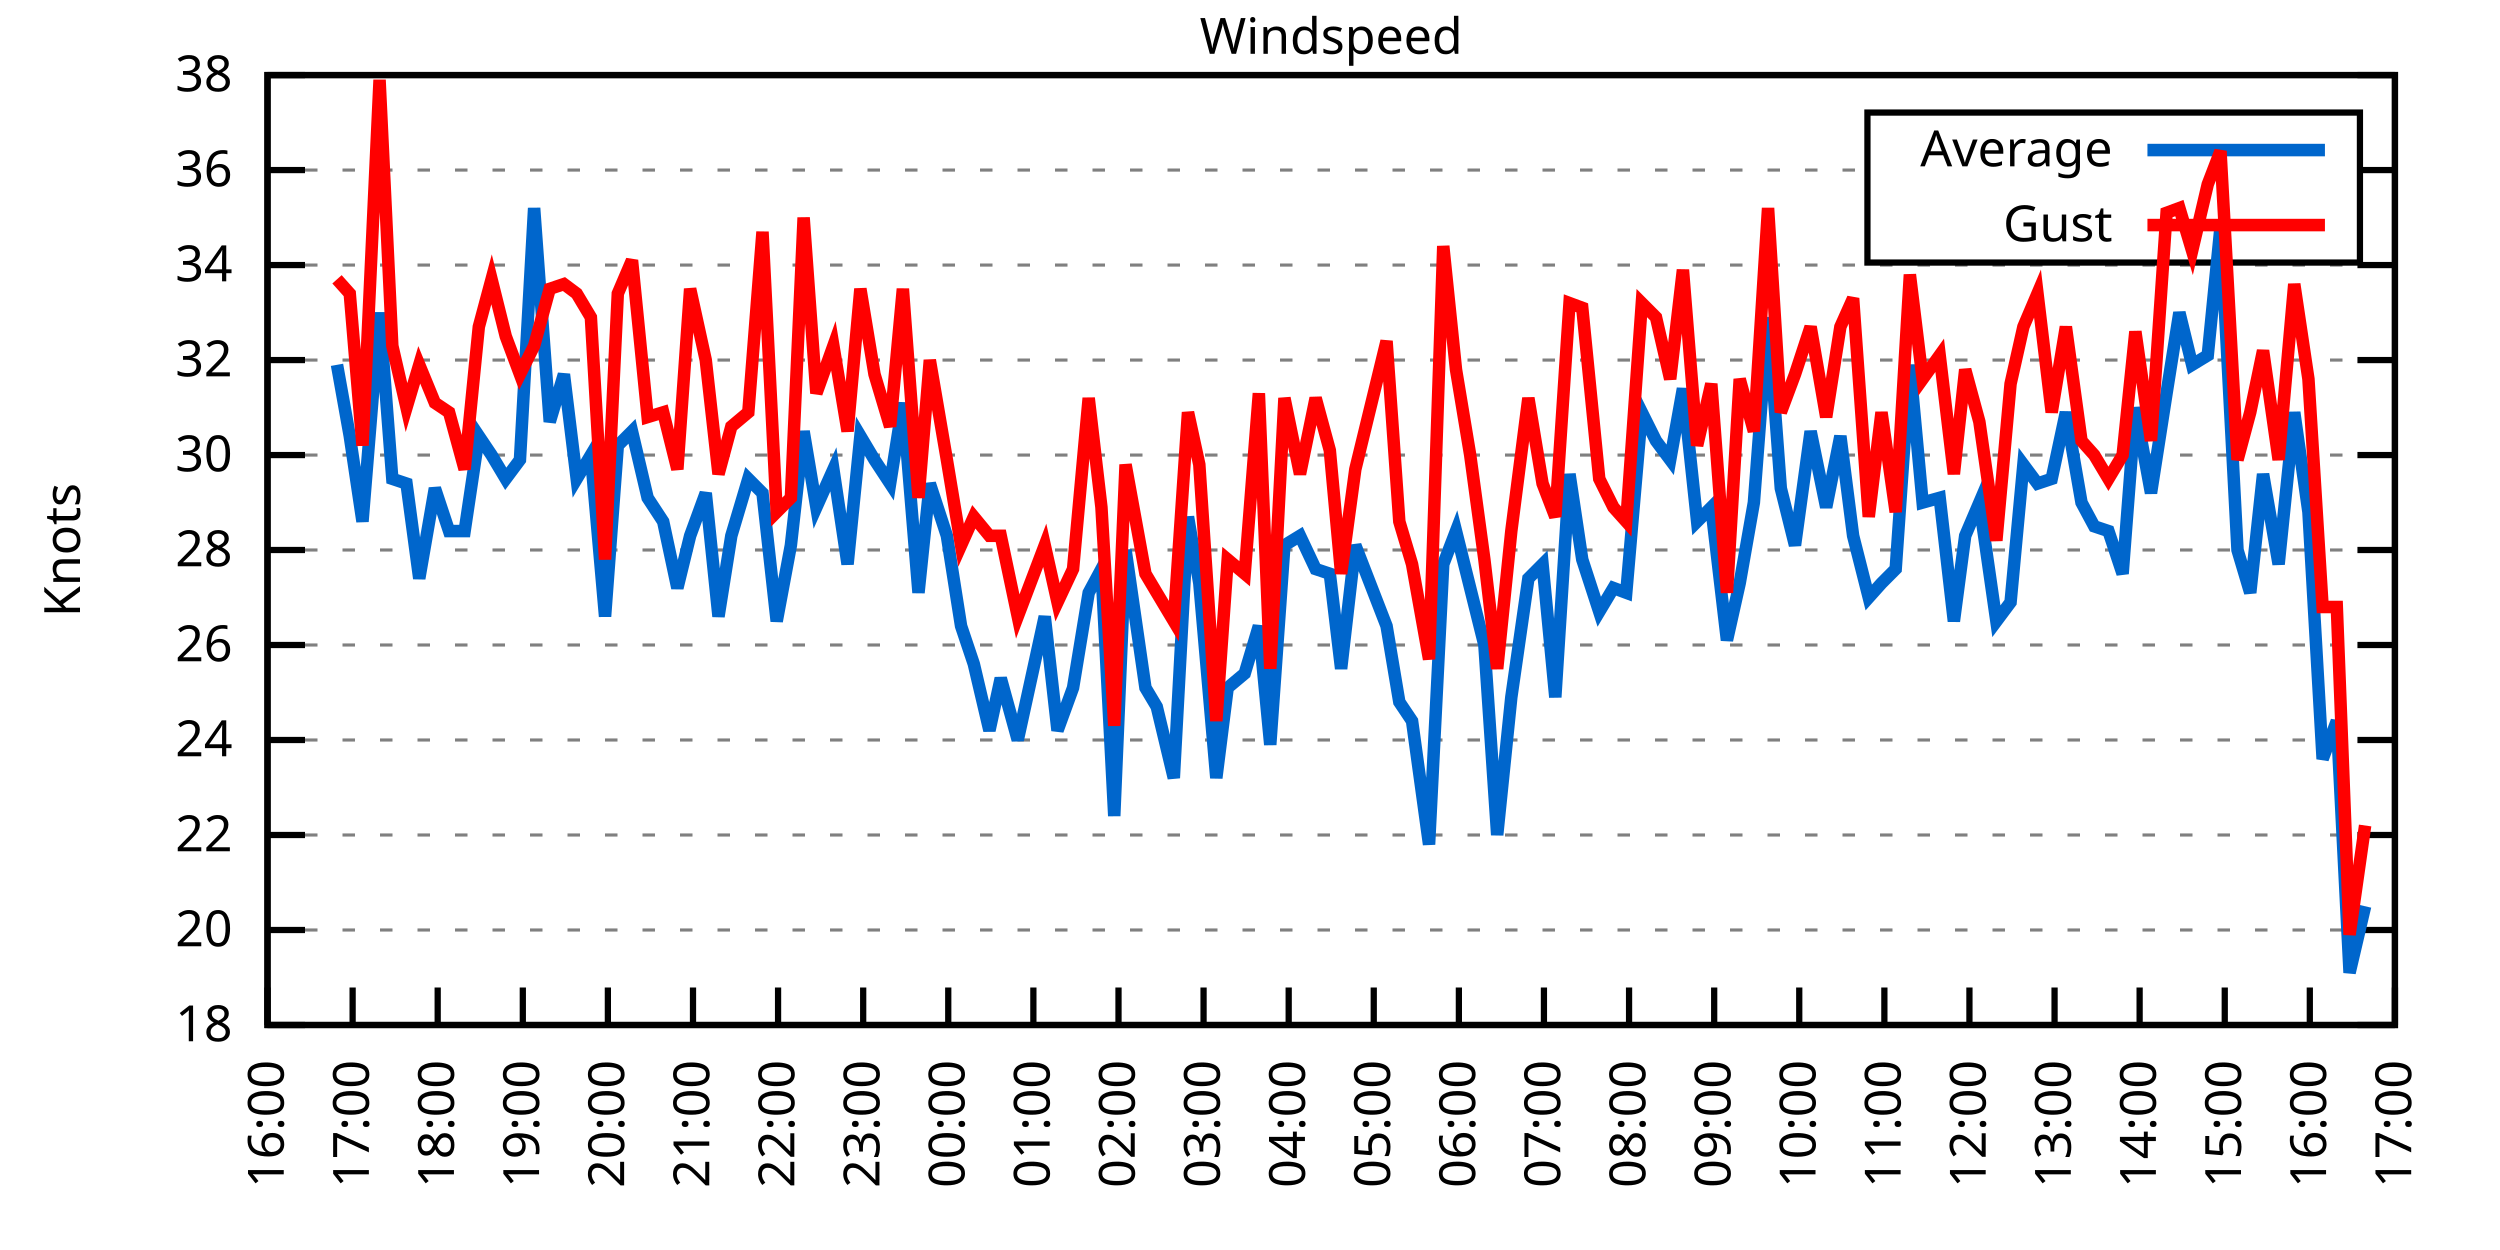
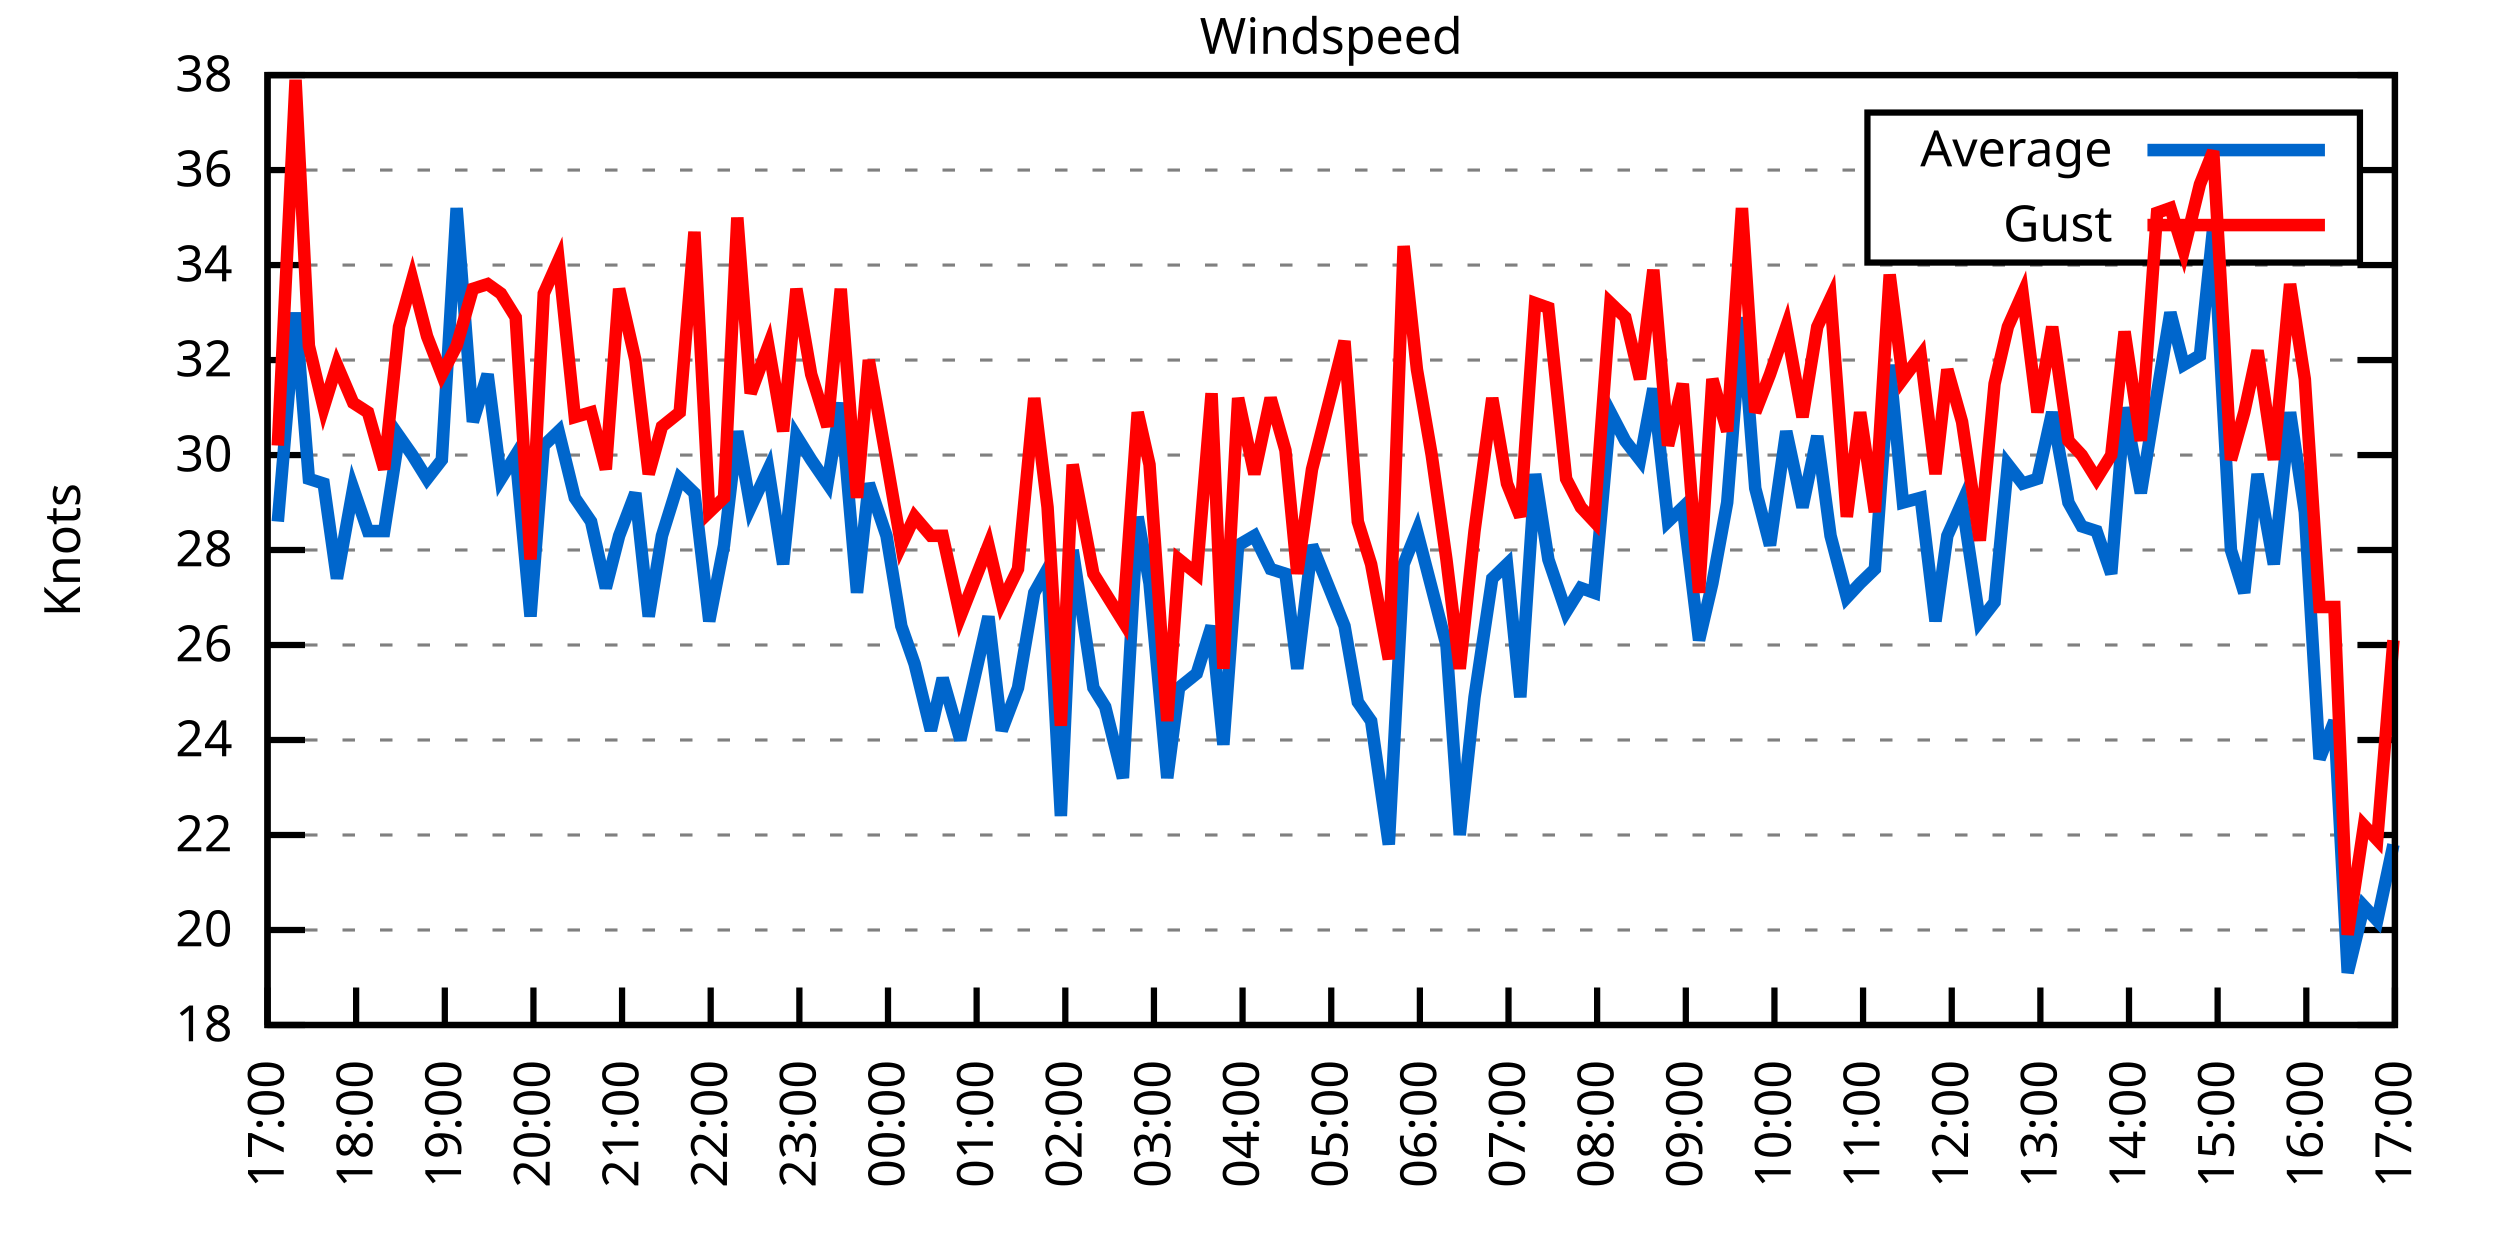
<svg xmlns="http://www.w3.org/2000/svg" xmlns:xlink="http://www.w3.org/1999/xlink" width="400" height="200" viewBox="0 0 400 200">
  <g id="gnuplot_canvas">
    <rect x="0" y="0" width="400" height="200" fill="none" />
    <defs>
      <circle id="gpDot" r="0.5" stroke-width="0.5" stroke="currentColor" />
      <path id="gpPt0" stroke-width="0.333" stroke="currentColor" d="M-1,0 h2 M0,-1 v2" />
      <path id="gpPt1" stroke-width="0.333" stroke="currentColor" d="M-1,-1 L1,1 M1,-1 L-1,1" />
      <path id="gpPt2" stroke-width="0.333" stroke="currentColor" d="M-1,0 L1,0 M0,-1 L0,1 M-1,-1 L1,1 M-1,1 L1,-1" />
      <rect id="gpPt3" stroke-width="0.333" stroke="currentColor" x="-1" y="-1" width="2" height="2" />
      <rect id="gpPt4" stroke-width="0.333" stroke="currentColor" fill="currentColor" x="-1" y="-1" width="2" height="2" />
      <circle id="gpPt5" stroke-width="0.333" stroke="currentColor" cx="0" cy="0" r="1" />
      <use xlink:href="#gpPt5" id="gpPt6" fill="currentColor" stroke="none" />
      <path id="gpPt7" stroke-width="0.333" stroke="currentColor" d="M0,-1.33 L-1.33,0.67 L1.33,0.67 z" />
      <use xlink:href="#gpPt7" id="gpPt8" fill="currentColor" stroke="none" />
      <use xlink:href="#gpPt7" id="gpPt9" stroke="currentColor" transform="rotate(180)" />
      <use xlink:href="#gpPt9" id="gpPt10" fill="currentColor" stroke="none" />
      <use xlink:href="#gpPt3" id="gpPt11" stroke="currentColor" transform="rotate(45)" />
      <use xlink:href="#gpPt11" id="gpPt12" fill="currentColor" stroke="none" />
      <path id="gpPt13" stroke-width="0.333" stroke="currentColor" d="M0,1.330 L1.265,0.411 L0.782,-1.067 L-0.782,-1.076 L-1.265,0.411 z" />
      <use xlink:href="#gpPt13" id="gpPt14" fill="currentColor" stroke="none" />
      <filter id="textbox" filterUnits="objectBoundingBox" x="0" y="0" height="1" width="1">
        <feFlood flood-color="white" flood-opacity="1" result="bgnd" />
        <feComposite in="SourceGraphic" in2="bgnd" operator="atop" />
      </filter>
      <filter id="greybox" filterUnits="objectBoundingBox" x="0" y="0" height="1" width="1">
        <feFlood flood-color="lightgrey" flood-opacity="1" result="grey" />
        <feComposite in="SourceGraphic" in2="grey" operator="atop" />
      </filter>
    </defs>
    <g fill="none" color="white" stroke="currentColor" stroke-width="1.00" stroke-linecap="butt" stroke-linejoin="miter">
</g>
    <g fill="none" color="black" stroke="currentColor" stroke-width="1.00" stroke-linecap="butt" stroke-linejoin="miter">
      <g stroke="none" shape-rendering="crispEdges">
        <polygon fill="rgb(255, 255, 255)" points="42.80,164.00 383.18,164.00 383.18,12.02 42.80,12.02 " />
      </g>
    </g>
    <g fill="none" color="black" stroke="currentColor" stroke-width="1.00" stroke-linecap="butt" stroke-linejoin="miter">
</g>
    <g fill="none" color="black" stroke="black" stroke-width="0.50" stroke-linecap="butt" stroke-linejoin="miter">
</g>
    <g fill="none" color="gray" stroke="currentColor" stroke-width="0.50" stroke-linecap="butt" stroke-linejoin="miter">
      <path stroke="gray" stroke-dasharray="2,4" class="gridline" d="M42.80,164.00 L383.19,164.00  " />
    </g>
    <g fill="none" color="gray" stroke="gray" stroke-width="1.00" stroke-linecap="butt" stroke-linejoin="miter">
</g>
    <g fill="none" color="black" stroke="currentColor" stroke-width="1.00" stroke-linecap="butt" stroke-linejoin="miter">
      <path stroke="black" d="M42.80,164.00 L48.80,164.00 M383.19,164.00 L377.19,164.00  " />
      <g transform="translate(37.20,166.60)" stroke="none" fill="black" font-family="Sans" font-size="8.00" text-anchor="end">
        <text>
          <tspan font-family="Sans"> 18</tspan>
        </text>
      </g>
    </g>
    <g fill="none" color="black" stroke="currentColor" stroke-width="1.00" stroke-linecap="butt" stroke-linejoin="miter">
</g>
    <g fill="none" color="black" stroke="black" stroke-width="0.50" stroke-linecap="butt" stroke-linejoin="miter">
</g>
    <g fill="none" color="gray" stroke="currentColor" stroke-width="0.50" stroke-linecap="butt" stroke-linejoin="miter">
      <path stroke="gray" stroke-dasharray="2,4" class="gridline" d="M42.80,148.80 L383.19,148.80  " />
    </g>
    <g fill="none" color="gray" stroke="gray" stroke-width="1.00" stroke-linecap="butt" stroke-linejoin="miter">
</g>
    <g fill="none" color="black" stroke="currentColor" stroke-width="1.00" stroke-linecap="butt" stroke-linejoin="miter">
      <path stroke="black" d="M42.80,148.80 L48.80,148.80 M383.19,148.80 L377.19,148.80  " />
      <g transform="translate(37.20,151.40)" stroke="none" fill="black" font-family="Sans" font-size="8.00" text-anchor="end">
        <text>
          <tspan font-family="Sans"> 20</tspan>
        </text>
      </g>
    </g>
    <g fill="none" color="black" stroke="currentColor" stroke-width="1.00" stroke-linecap="butt" stroke-linejoin="miter">
</g>
    <g fill="none" color="black" stroke="black" stroke-width="0.50" stroke-linecap="butt" stroke-linejoin="miter">
</g>
    <g fill="none" color="gray" stroke="currentColor" stroke-width="0.50" stroke-linecap="butt" stroke-linejoin="miter">
      <path stroke="gray" stroke-dasharray="2,4" class="gridline" d="M42.80,133.60 L383.19,133.60  " />
    </g>
    <g fill="none" color="gray" stroke="gray" stroke-width="1.00" stroke-linecap="butt" stroke-linejoin="miter">
</g>
    <g fill="none" color="black" stroke="currentColor" stroke-width="1.00" stroke-linecap="butt" stroke-linejoin="miter">
      <path stroke="black" d="M42.80,133.60 L48.80,133.60 M383.19,133.60 L377.19,133.60  " />
      <g transform="translate(37.20,136.20)" stroke="none" fill="black" font-family="Sans" font-size="8.00" text-anchor="end">
        <text>
          <tspan font-family="Sans"> 22</tspan>
        </text>
      </g>
    </g>
    <g fill="none" color="black" stroke="currentColor" stroke-width="1.00" stroke-linecap="butt" stroke-linejoin="miter">
</g>
    <g fill="none" color="black" stroke="black" stroke-width="0.50" stroke-linecap="butt" stroke-linejoin="miter">
</g>
    <g fill="none" color="gray" stroke="currentColor" stroke-width="0.50" stroke-linecap="butt" stroke-linejoin="miter">
      <path stroke="gray" stroke-dasharray="2,4" class="gridline" d="M42.80,118.40 L383.19,118.40  " />
    </g>
    <g fill="none" color="gray" stroke="gray" stroke-width="1.00" stroke-linecap="butt" stroke-linejoin="miter">
</g>
    <g fill="none" color="black" stroke="currentColor" stroke-width="1.00" stroke-linecap="butt" stroke-linejoin="miter">
      <path stroke="black" d="M42.80,118.40 L48.80,118.40 M383.19,118.40 L377.19,118.40  " />
      <g transform="translate(37.20,121.00)" stroke="none" fill="black" font-family="Sans" font-size="8.00" text-anchor="end">
        <text>
          <tspan font-family="Sans"> 24</tspan>
        </text>
      </g>
    </g>
    <g fill="none" color="black" stroke="currentColor" stroke-width="1.00" stroke-linecap="butt" stroke-linejoin="miter">
</g>
    <g fill="none" color="black" stroke="black" stroke-width="0.50" stroke-linecap="butt" stroke-linejoin="miter">
</g>
    <g fill="none" color="gray" stroke="currentColor" stroke-width="0.50" stroke-linecap="butt" stroke-linejoin="miter">
      <path stroke="gray" stroke-dasharray="2,4" class="gridline" d="M42.80,103.20 L383.19,103.20  " />
    </g>
    <g fill="none" color="gray" stroke="gray" stroke-width="1.00" stroke-linecap="butt" stroke-linejoin="miter">
</g>
    <g fill="none" color="black" stroke="currentColor" stroke-width="1.00" stroke-linecap="butt" stroke-linejoin="miter">
      <path stroke="black" d="M42.80,103.20 L48.80,103.20 M383.19,103.20 L377.19,103.20  " />
      <g transform="translate(37.20,105.80)" stroke="none" fill="black" font-family="Sans" font-size="8.00" text-anchor="end">
        <text>
          <tspan font-family="Sans"> 26</tspan>
        </text>
      </g>
    </g>
    <g fill="none" color="black" stroke="currentColor" stroke-width="1.00" stroke-linecap="butt" stroke-linejoin="miter">
</g>
    <g fill="none" color="black" stroke="black" stroke-width="0.50" stroke-linecap="butt" stroke-linejoin="miter">
</g>
    <g fill="none" color="gray" stroke="currentColor" stroke-width="0.50" stroke-linecap="butt" stroke-linejoin="miter">
      <path stroke="gray" stroke-dasharray="2,4" class="gridline" d="M42.80,88.00 L383.19,88.00  " />
    </g>
    <g fill="none" color="gray" stroke="gray" stroke-width="1.00" stroke-linecap="butt" stroke-linejoin="miter">
</g>
    <g fill="none" color="black" stroke="currentColor" stroke-width="1.00" stroke-linecap="butt" stroke-linejoin="miter">
      <path stroke="black" d="M42.80,88.00 L48.80,88.00 M383.19,88.00 L377.19,88.00  " />
      <g transform="translate(37.20,90.60)" stroke="none" fill="black" font-family="Sans" font-size="8.00" text-anchor="end">
        <text>
          <tspan font-family="Sans"> 28</tspan>
        </text>
      </g>
    </g>
    <g fill="none" color="black" stroke="currentColor" stroke-width="1.00" stroke-linecap="butt" stroke-linejoin="miter">
</g>
    <g fill="none" color="black" stroke="black" stroke-width="0.50" stroke-linecap="butt" stroke-linejoin="miter">
</g>
    <g fill="none" color="gray" stroke="currentColor" stroke-width="0.50" stroke-linecap="butt" stroke-linejoin="miter">
      <path stroke="gray" stroke-dasharray="2,4" class="gridline" d="M42.80,72.81 L383.19,72.81  " />
    </g>
    <g fill="none" color="gray" stroke="gray" stroke-width="1.00" stroke-linecap="butt" stroke-linejoin="miter">
</g>
    <g fill="none" color="black" stroke="currentColor" stroke-width="1.00" stroke-linecap="butt" stroke-linejoin="miter">
      <path stroke="black" d="M42.80,72.81 L48.80,72.81 M383.19,72.81 L377.19,72.81  " />
      <g transform="translate(37.20,75.41)" stroke="none" fill="black" font-family="Sans" font-size="8.00" text-anchor="end">
        <text>
          <tspan font-family="Sans"> 30</tspan>
        </text>
      </g>
    </g>
    <g fill="none" color="black" stroke="currentColor" stroke-width="1.00" stroke-linecap="butt" stroke-linejoin="miter">
</g>
    <g fill="none" color="black" stroke="black" stroke-width="0.50" stroke-linecap="butt" stroke-linejoin="miter">
</g>
    <g fill="none" color="gray" stroke="currentColor" stroke-width="0.50" stroke-linecap="butt" stroke-linejoin="miter">
      <path stroke="gray" stroke-dasharray="2,4" class="gridline" d="M42.80,57.61 L383.19,57.61  " />
    </g>
    <g fill="none" color="gray" stroke="gray" stroke-width="1.00" stroke-linecap="butt" stroke-linejoin="miter">
</g>
    <g fill="none" color="black" stroke="currentColor" stroke-width="1.00" stroke-linecap="butt" stroke-linejoin="miter">
      <path stroke="black" d="M42.80,57.61 L48.80,57.61 M383.19,57.61 L377.19,57.61  " />
      <g transform="translate(37.20,60.21)" stroke="none" fill="black" font-family="Sans" font-size="8.00" text-anchor="end">
        <text>
          <tspan font-family="Sans"> 32</tspan>
        </text>
      </g>
    </g>
    <g fill="none" color="black" stroke="currentColor" stroke-width="1.00" stroke-linecap="butt" stroke-linejoin="miter">
</g>
    <g fill="none" color="black" stroke="black" stroke-width="0.50" stroke-linecap="butt" stroke-linejoin="miter">
</g>
    <g fill="none" color="gray" stroke="currentColor" stroke-width="0.50" stroke-linecap="butt" stroke-linejoin="miter">
      <path stroke="gray" stroke-dasharray="2,4" class="gridline" d="M42.80,42.41 L383.19,42.41  " />
    </g>
    <g fill="none" color="gray" stroke="gray" stroke-width="1.00" stroke-linecap="butt" stroke-linejoin="miter">
</g>
    <g fill="none" color="black" stroke="currentColor" stroke-width="1.00" stroke-linecap="butt" stroke-linejoin="miter">
      <path stroke="black" d="M42.80,42.41 L48.80,42.41 M383.19,42.41 L377.19,42.41  " />
      <g transform="translate(37.20,45.01)" stroke="none" fill="black" font-family="Sans" font-size="8.00" text-anchor="end">
        <text>
          <tspan font-family="Sans"> 34</tspan>
        </text>
      </g>
    </g>
    <g fill="none" color="black" stroke="currentColor" stroke-width="1.00" stroke-linecap="butt" stroke-linejoin="miter">
</g>
    <g fill="none" color="black" stroke="black" stroke-width="0.50" stroke-linecap="butt" stroke-linejoin="miter">
</g>
    <g fill="none" color="gray" stroke="currentColor" stroke-width="0.50" stroke-linecap="butt" stroke-linejoin="miter">
      <path stroke="gray" stroke-dasharray="2,4" class="gridline" d="M42.80,27.21 L298.79,27.21 M377.59,27.21 L383.19,27.21  " />
    </g>
    <g fill="none" color="gray" stroke="gray" stroke-width="1.00" stroke-linecap="butt" stroke-linejoin="miter">
</g>
    <g fill="none" color="black" stroke="currentColor" stroke-width="1.00" stroke-linecap="butt" stroke-linejoin="miter">
      <path stroke="black" d="M42.80,27.21 L48.80,27.21 M383.19,27.21 L377.19,27.21  " />
      <g transform="translate(37.20,29.81)" stroke="none" fill="black" font-family="Sans" font-size="8.00" text-anchor="end">
        <text>
          <tspan font-family="Sans"> 36</tspan>
        </text>
      </g>
    </g>
    <g fill="none" color="black" stroke="currentColor" stroke-width="1.00" stroke-linecap="butt" stroke-linejoin="miter">
</g>
    <g fill="none" color="black" stroke="black" stroke-width="0.50" stroke-linecap="butt" stroke-linejoin="miter">
</g>
    <g fill="none" color="gray" stroke="currentColor" stroke-width="0.50" stroke-linecap="butt" stroke-linejoin="miter">
      <path stroke="gray" stroke-dasharray="2,4" class="gridline" d="M42.80,12.01 L383.19,12.01  " />
    </g>
    <g fill="none" color="gray" stroke="gray" stroke-width="1.00" stroke-linecap="butt" stroke-linejoin="miter">
</g>
    <g fill="none" color="black" stroke="currentColor" stroke-width="1.00" stroke-linecap="butt" stroke-linejoin="miter">
      <path stroke="black" d="M42.80,12.01 L48.80,12.01 M383.19,12.01 L377.19,12.01  " />
      <g transform="translate(37.20,14.61)" stroke="none" fill="black" font-family="Sans" font-size="8.00" text-anchor="end">
        <text>
          <tspan font-family="Sans"> 38</tspan>
        </text>
      </g>
    </g>
    <g fill="none" color="black" stroke="currentColor" stroke-width="1.00" stroke-linecap="butt" stroke-linejoin="miter">
      <path stroke="black" d="M42.80,164.00 L42.80,158.00  " />
      <g transform="translate(45.40,169.60) rotate(270.00)" stroke="none" fill="black" font-family="Sans" font-size="8.00" text-anchor="end">
        <text>
-           <tspan font-family="Sans">16:00</tspan>
-         </text>
-       </g>
-     </g>
-     <g fill="none" color="black" stroke="currentColor" stroke-width="1.00" stroke-linecap="butt" stroke-linejoin="miter">
-       <path stroke="black" d="M56.42,164.00 L56.42,158.00  " />
-       <g transform="translate(59.02,169.60) rotate(270.00)" stroke="none" fill="black" font-family="Sans" font-size="8.00" text-anchor="end">
-         <text>
          <tspan font-family="Sans">17:00</tspan>
        </text>
      </g>
    </g>
    <g fill="none" color="black" stroke="currentColor" stroke-width="1.00" stroke-linecap="butt" stroke-linejoin="miter">
-       <path stroke="black" d="M70.03,164.00 L70.03,158.00  " />
-       <g transform="translate(72.63,169.60) rotate(270.00)" stroke="none" fill="black" font-family="Sans" font-size="8.00" text-anchor="end">
+       <path stroke="black" d="M56.98,164.00 L56.98,158.00  " />
+       <g transform="translate(59.58,169.60) rotate(270.00)" stroke="none" fill="black" font-family="Sans" font-size="8.00" text-anchor="end">
        <text>
          <tspan font-family="Sans">18:00</tspan>
        </text>
      </g>
    </g>
    <g fill="none" color="black" stroke="currentColor" stroke-width="1.00" stroke-linecap="butt" stroke-linejoin="miter">
-       <path stroke="black" d="M83.65,164.00 L83.65,158.00  " />
-       <g transform="translate(86.25,169.60) rotate(270.00)" stroke="none" fill="black" font-family="Sans" font-size="8.00" text-anchor="end">
+       <path stroke="black" d="M71.17,164.00 L71.17,158.00  " />
+       <g transform="translate(73.77,169.60) rotate(270.00)" stroke="none" fill="black" font-family="Sans" font-size="8.00" text-anchor="end">
        <text>
          <tspan font-family="Sans">19:00</tspan>
        </text>
      </g>
    </g>
    <g fill="none" color="black" stroke="currentColor" stroke-width="1.00" stroke-linecap="butt" stroke-linejoin="miter">
-       <path stroke="black" d="M97.26,164.00 L97.26,158.00  " />
-       <g transform="translate(99.86,169.60) rotate(270.00)" stroke="none" fill="black" font-family="Sans" font-size="8.00" text-anchor="end">
+       <path stroke="black" d="M85.35,164.00 L85.35,158.00  " />
+       <g transform="translate(87.95,169.60) rotate(270.00)" stroke="none" fill="black" font-family="Sans" font-size="8.00" text-anchor="end">
        <text>
          <tspan font-family="Sans">20:00</tspan>
        </text>
      </g>
    </g>
    <g fill="none" color="black" stroke="currentColor" stroke-width="1.00" stroke-linecap="butt" stroke-linejoin="miter">
-       <path stroke="black" d="M110.88,164.00 L110.88,158.00  " />
-       <g transform="translate(113.48,169.60) rotate(270.00)" stroke="none" fill="black" font-family="Sans" font-size="8.00" text-anchor="end">
+       <path stroke="black" d="M99.53,164.00 L99.53,158.00  " />
+       <g transform="translate(102.13,169.60) rotate(270.00)" stroke="none" fill="black" font-family="Sans" font-size="8.00" text-anchor="end">
        <text>
          <tspan font-family="Sans">21:00</tspan>
        </text>
      </g>
    </g>
    <g fill="none" color="black" stroke="currentColor" stroke-width="1.00" stroke-linecap="butt" stroke-linejoin="miter">
-       <path stroke="black" d="M124.49,164.00 L124.49,158.00  " />
-       <g transform="translate(127.09,169.60) rotate(270.00)" stroke="none" fill="black" font-family="Sans" font-size="8.00" text-anchor="end">
+       <path stroke="black" d="M113.71,164.00 L113.71,158.00  " />
+       <g transform="translate(116.31,169.60) rotate(270.00)" stroke="none" fill="black" font-family="Sans" font-size="8.00" text-anchor="end">
        <text>
          <tspan font-family="Sans">22:00</tspan>
        </text>
      </g>
    </g>
    <g fill="none" color="black" stroke="currentColor" stroke-width="1.00" stroke-linecap="butt" stroke-linejoin="miter">
-       <path stroke="black" d="M138.11,164.00 L138.11,158.00  " />
-       <g transform="translate(140.71,169.60) rotate(270.00)" stroke="none" fill="black" font-family="Sans" font-size="8.00" text-anchor="end">
+       <path stroke="black" d="M127.90,164.00 L127.90,158.00  " />
+       <g transform="translate(130.50,169.60) rotate(270.00)" stroke="none" fill="black" font-family="Sans" font-size="8.00" text-anchor="end">
        <text>
          <tspan font-family="Sans">23:00</tspan>
        </text>
      </g>
    </g>
    <g fill="none" color="black" stroke="currentColor" stroke-width="1.00" stroke-linecap="butt" stroke-linejoin="miter">
-       <path stroke="black" d="M151.72,164.00 L151.72,158.00  " />
-       <g transform="translate(154.32,169.60) rotate(270.00)" stroke="none" fill="black" font-family="Sans" font-size="8.00" text-anchor="end">
+       <path stroke="black" d="M142.08,164.00 L142.08,158.00  " />
+       <g transform="translate(144.68,169.60) rotate(270.00)" stroke="none" fill="black" font-family="Sans" font-size="8.00" text-anchor="end">
        <text>
          <tspan font-family="Sans">00:00</tspan>
        </text>
      </g>
    </g>
    <g fill="none" color="black" stroke="currentColor" stroke-width="1.00" stroke-linecap="butt" stroke-linejoin="miter">
-       <path stroke="black" d="M165.34,164.00 L165.34,158.00  " />
-       <g transform="translate(167.94,169.60) rotate(270.00)" stroke="none" fill="black" font-family="Sans" font-size="8.00" text-anchor="end">
+       <path stroke="black" d="M156.26,164.00 L156.26,158.00  " />
+       <g transform="translate(158.86,169.60) rotate(270.00)" stroke="none" fill="black" font-family="Sans" font-size="8.00" text-anchor="end">
        <text>
          <tspan font-family="Sans">01:00</tspan>
        </text>
      </g>
    </g>
    <g fill="none" color="black" stroke="currentColor" stroke-width="1.00" stroke-linecap="butt" stroke-linejoin="miter">
-       <path stroke="black" d="M178.96,164.00 L178.96,158.00  " />
-       <g transform="translate(181.56,169.60) rotate(270.00)" stroke="none" fill="black" font-family="Sans" font-size="8.00" text-anchor="end">
+       <path stroke="black" d="M170.45,164.00 L170.45,158.00  " />
+       <g transform="translate(173.05,169.60) rotate(270.00)" stroke="none" fill="black" font-family="Sans" font-size="8.00" text-anchor="end">
        <text>
          <tspan font-family="Sans">02:00</tspan>
        </text>
      </g>
    </g>
    <g fill="none" color="black" stroke="currentColor" stroke-width="1.00" stroke-linecap="butt" stroke-linejoin="miter">
-       <path stroke="black" d="M192.57,164.00 L192.57,158.00  " />
-       <g transform="translate(195.17,169.60) rotate(270.00)" stroke="none" fill="black" font-family="Sans" font-size="8.00" text-anchor="end">
+       <path stroke="black" d="M184.63,164.00 L184.63,158.00  " />
+       <g transform="translate(187.23,169.60) rotate(270.00)" stroke="none" fill="black" font-family="Sans" font-size="8.00" text-anchor="end">
        <text>
          <tspan font-family="Sans">03:00</tspan>
        </text>
      </g>
    </g>
    <g fill="none" color="black" stroke="currentColor" stroke-width="1.00" stroke-linecap="butt" stroke-linejoin="miter">
-       <path stroke="black" d="M206.19,164.00 L206.19,158.00  " />
-       <g transform="translate(208.79,169.60) rotate(270.00)" stroke="none" fill="black" font-family="Sans" font-size="8.00" text-anchor="end">
+       <path stroke="black" d="M198.81,164.00 L198.81,158.00  " />
+       <g transform="translate(201.41,169.60) rotate(270.00)" stroke="none" fill="black" font-family="Sans" font-size="8.00" text-anchor="end">
        <text>
          <tspan font-family="Sans">04:00</tspan>
        </text>
      </g>
    </g>
    <g fill="none" color="black" stroke="currentColor" stroke-width="1.00" stroke-linecap="butt" stroke-linejoin="miter">
-       <path stroke="black" d="M219.80,164.00 L219.80,158.00  " />
-       <g transform="translate(222.40,169.60) rotate(270.00)" stroke="none" fill="black" font-family="Sans" font-size="8.00" text-anchor="end">
+       <path stroke="black" d="M213.00,164.00 L213.00,158.00  " />
+       <g transform="translate(215.60,169.60) rotate(270.00)" stroke="none" fill="black" font-family="Sans" font-size="8.00" text-anchor="end">
        <text>
          <tspan font-family="Sans">05:00</tspan>
        </text>
      </g>
    </g>
    <g fill="none" color="black" stroke="currentColor" stroke-width="1.00" stroke-linecap="butt" stroke-linejoin="miter">
-       <path stroke="black" d="M233.42,164.00 L233.42,158.00  " />
-       <g transform="translate(236.02,169.60) rotate(270.00)" stroke="none" fill="black" font-family="Sans" font-size="8.00" text-anchor="end">
+       <path stroke="black" d="M227.18,164.00 L227.18,158.00  " />
+       <g transform="translate(229.78,169.60) rotate(270.00)" stroke="none" fill="black" font-family="Sans" font-size="8.00" text-anchor="end">
        <text>
          <tspan font-family="Sans">06:00</tspan>
        </text>
      </g>
    </g>
    <g fill="none" color="black" stroke="currentColor" stroke-width="1.00" stroke-linecap="butt" stroke-linejoin="miter">
-       <path stroke="black" d="M247.03,164.00 L247.03,158.00  " />
-       <g transform="translate(249.63,169.60) rotate(270.00)" stroke="none" fill="black" font-family="Sans" font-size="8.00" text-anchor="end">
+       <path stroke="black" d="M241.36,164.00 L241.36,158.00  " />
+       <g transform="translate(243.96,169.60) rotate(270.00)" stroke="none" fill="black" font-family="Sans" font-size="8.00" text-anchor="end">
        <text>
          <tspan font-family="Sans">07:00</tspan>
        </text>
      </g>
    </g>
    <g fill="none" color="black" stroke="currentColor" stroke-width="1.00" stroke-linecap="butt" stroke-linejoin="miter">
-       <path stroke="black" d="M260.65,164.00 L260.65,158.00  " />
-       <g transform="translate(263.25,169.60) rotate(270.00)" stroke="none" fill="black" font-family="Sans" font-size="8.00" text-anchor="end">
+       <path stroke="black" d="M255.54,164.00 L255.54,158.00  " />
+       <g transform="translate(258.14,169.60) rotate(270.00)" stroke="none" fill="black" font-family="Sans" font-size="8.00" text-anchor="end">
        <text>
          <tspan font-family="Sans">08:00</tspan>
        </text>
      </g>
    </g>
    <g fill="none" color="black" stroke="currentColor" stroke-width="1.00" stroke-linecap="butt" stroke-linejoin="miter">
-       <path stroke="black" d="M274.27,164.00 L274.27,158.00  " />
-       <g transform="translate(276.87,169.60) rotate(270.00)" stroke="none" fill="black" font-family="Sans" font-size="8.00" text-anchor="end">
+       <path stroke="black" d="M269.73,164.00 L269.73,158.00  " />
+       <g transform="translate(272.33,169.60) rotate(270.00)" stroke="none" fill="black" font-family="Sans" font-size="8.00" text-anchor="end">
        <text>
          <tspan font-family="Sans">09:00</tspan>
        </text>
      </g>
    </g>
    <g fill="none" color="black" stroke="currentColor" stroke-width="1.00" stroke-linecap="butt" stroke-linejoin="miter">
-       <path stroke="black" d="M287.88,164.00 L287.88,158.00  " />
-       <g transform="translate(290.48,169.60) rotate(270.00)" stroke="none" fill="black" font-family="Sans" font-size="8.00" text-anchor="end">
+       <path stroke="black" d="M283.91,164.00 L283.91,158.00  " />
+       <g transform="translate(286.51,169.60) rotate(270.00)" stroke="none" fill="black" font-family="Sans" font-size="8.00" text-anchor="end">
        <text>
          <tspan font-family="Sans">10:00</tspan>
        </text>
      </g>
    </g>
    <g fill="none" color="black" stroke="currentColor" stroke-width="1.00" stroke-linecap="butt" stroke-linejoin="miter">
-       <path stroke="black" d="M301.50,164.00 L301.50,158.00  " />
-       <g transform="translate(304.10,169.60) rotate(270.00)" stroke="none" fill="black" font-family="Sans" font-size="8.00" text-anchor="end">
+       <path stroke="black" d="M298.09,164.00 L298.09,158.00  " />
+       <g transform="translate(300.69,169.60) rotate(270.00)" stroke="none" fill="black" font-family="Sans" font-size="8.00" text-anchor="end">
        <text>
          <tspan font-family="Sans">11:00</tspan>
        </text>
      </g>
    </g>
    <g fill="none" color="black" stroke="currentColor" stroke-width="1.00" stroke-linecap="butt" stroke-linejoin="miter">
-       <path stroke="black" d="M315.11,164.00 L315.11,158.00  " />
-       <g transform="translate(317.71,169.60) rotate(270.00)" stroke="none" fill="black" font-family="Sans" font-size="8.00" text-anchor="end">
+       <path stroke="black" d="M312.28,164.00 L312.28,158.00  " />
+       <g transform="translate(314.88,169.60) rotate(270.00)" stroke="none" fill="black" font-family="Sans" font-size="8.00" text-anchor="end">
        <text>
          <tspan font-family="Sans">12:00</tspan>
        </text>
      </g>
    </g>
    <g fill="none" color="black" stroke="currentColor" stroke-width="1.00" stroke-linecap="butt" stroke-linejoin="miter">
-       <path stroke="black" d="M328.73,164.00 L328.73,158.00  " />
-       <g transform="translate(331.33,169.60) rotate(270.00)" stroke="none" fill="black" font-family="Sans" font-size="8.00" text-anchor="end">
+       <path stroke="black" d="M326.46,164.00 L326.46,158.00  " />
+       <g transform="translate(329.06,169.60) rotate(270.00)" stroke="none" fill="black" font-family="Sans" font-size="8.00" text-anchor="end">
        <text>
          <tspan font-family="Sans">13:00</tspan>
        </text>
      </g>
    </g>
    <g fill="none" color="black" stroke="currentColor" stroke-width="1.00" stroke-linecap="butt" stroke-linejoin="miter">
-       <path stroke="black" d="M342.34,164.00 L342.34,158.00  " />
-       <g transform="translate(344.94,169.60) rotate(270.00)" stroke="none" fill="black" font-family="Sans" font-size="8.00" text-anchor="end">
+       <path stroke="black" d="M340.64,164.00 L340.64,158.00  " />
+       <g transform="translate(343.24,169.60) rotate(270.00)" stroke="none" fill="black" font-family="Sans" font-size="8.00" text-anchor="end">
        <text>
          <tspan font-family="Sans">14:00</tspan>
        </text>
      </g>
    </g>
    <g fill="none" color="black" stroke="currentColor" stroke-width="1.00" stroke-linecap="butt" stroke-linejoin="miter">
-       <path stroke="black" d="M355.96,164.00 L355.96,158.00  " />
-       <g transform="translate(358.56,169.60) rotate(270.00)" stroke="none" fill="black" font-family="Sans" font-size="8.00" text-anchor="end">
+       <path stroke="black" d="M354.82,164.00 L354.82,158.00  " />
+       <g transform="translate(357.42,169.60) rotate(270.00)" stroke="none" fill="black" font-family="Sans" font-size="8.00" text-anchor="end">
        <text>
          <tspan font-family="Sans">15:00</tspan>
        </text>
      </g>
    </g>
    <g fill="none" color="black" stroke="currentColor" stroke-width="1.00" stroke-linecap="butt" stroke-linejoin="miter">
-       <path stroke="black" d="M369.57,164.00 L369.57,158.00  " />
-       <g transform="translate(372.17,169.60) rotate(270.00)" stroke="none" fill="black" font-family="Sans" font-size="8.00" text-anchor="end">
+       <path stroke="black" d="M369.01,164.00 L369.01,158.00  " />
+       <g transform="translate(371.61,169.60) rotate(270.00)" stroke="none" fill="black" font-family="Sans" font-size="8.00" text-anchor="end">
        <text>
          <tspan font-family="Sans">16:00</tspan>
        </text>
      </g>
    </g>
    <g fill="none" color="black" stroke="currentColor" stroke-width="1.00" stroke-linecap="butt" stroke-linejoin="miter">
      <path stroke="black" d="M383.19,164.00 L383.19,158.00  " />
      <g transform="translate(385.79,169.60) rotate(270.00)" stroke="none" fill="black" font-family="Sans" font-size="8.00" text-anchor="end">
        <text>
          <tspan font-family="Sans">17:00</tspan>
        </text>
      </g>
    </g>
    <g fill="none" color="black" stroke="currentColor" stroke-width="1.00" stroke-linecap="butt" stroke-linejoin="miter">
</g>
    <g fill="none" color="black" stroke="currentColor" stroke-width="1.00" stroke-linecap="butt" stroke-linejoin="miter">
      <path stroke="black" d="M42.80,12.01 L42.80,164.00 L383.19,164.00 L383.19,12.01 L42.80,12.01 Z  " />
    </g>
    <g fill="none" color="black" stroke="currentColor" stroke-width="1.00" stroke-linecap="butt" stroke-linejoin="miter">
</g>
    <g fill="none" color="black" stroke="currentColor" stroke-width="1.00" stroke-linecap="butt" stroke-linejoin="miter">
      <path stroke="black" d="M298.79,42.01 L298.79,18.01 L377.59,18.01 L377.59,42.01 L298.79,42.01 Z  " />
    </g>
    <g id="Windspeed_plot_1">
      <g fill="none" color="white" stroke="black" stroke-width="2.00" stroke-linecap="butt" stroke-linejoin="miter">
</g>
      <g fill="none" color="black" stroke="currentColor" stroke-width="2.00" stroke-linecap="butt" stroke-linejoin="miter">
        <g transform="translate(337.99,26.61)" stroke="none" fill="black" font-family="Sans" font-size="8.00" text-anchor="end">
          <text>
            <tspan font-family="Sans">Average</tspan>
          </text>
        </g>
      </g>
      <g fill="none" color="black" stroke="currentColor" stroke-width="2.00" stroke-linecap="butt" stroke-linejoin="miter">
-         <path stroke="rgb(  0, 102, 204)" d="M343.59,24.01 L371.99,24.01 M53.92,58.37 L55.96,69.77 L58.00,83.45 L60.73,50.01 L62.77,76.61 L65.04,77.37   L67.08,92.56 L69.58,78.13 L71.85,84.97 L74.34,84.97 L76.61,69.77 L78.65,72.81 L80.92,76.61 L83.19,73.57   L85.46,33.29 L87.96,67.49 L90.23,59.89 L92.27,76.61 L94.54,72.81 L96.81,98.64 L98.85,71.29 L101.12,69.01   L103.62,79.65 L106.11,83.45 L108.38,94.08 L110.42,85.73 L112.92,78.89 L114.96,98.64 L117.01,85.73 L119.73,76.61   L122.00,78.89 L124.27,99.40 L126.54,87.25 L128.58,69.01 L130.62,81.17 L133.34,75.09 L135.61,90.28 L137.66,69.77   L139.92,73.57 L142.42,77.37 L144.46,64.45 L146.96,94.84 L148.77,77.37 L151.50,85.73 L153.77,100.16 L155.81,106.24   L158.31,116.88 L160.12,108.52 L162.84,118.40 L167.16,98.64 L169.20,116.88 L171.69,110.04 L174.19,94.84 L176.23,91.04   L178.28,130.56 L180.09,88.00 L183.27,110.04 L185.08,113.08 L187.81,124.48 L190.08,82.69 L191.89,93.32 L194.61,124.48   L196.43,110.04 L199.15,107.76 L201.42,100.16 L203.24,119.16 L205.51,87.25 L208.00,85.73 L210.50,91.04 L212.77,91.80   L214.58,107.00 L216.85,87.25 L221.85,100.16 L223.89,112.32 L225.93,115.36 L228.65,135.12 L230.92,90.28 L232.96,84.97   L235.23,94.08 L237.50,103.20 L239.55,133.60 L241.81,111.56 L244.54,92.56 L246.81,90.28 L248.85,111.56 L251.12,75.85   L253.16,89.52 L255.88,97.88 L258.15,94.08 L260.20,94.84 L262.69,65.97 L264.96,70.53 L267.23,73.57 L269.27,62.17   L271.54,83.45 L273.81,81.17 L276.31,102.44 L278.35,93.32 L280.62,80.41 L282.89,50.77 L284.93,78.13 L287.20,87.25   L289.70,69.01 L292.19,81.17 L294.46,69.77 L296.50,85.73 L299.00,95.60 L301.04,93.32 L303.31,91.04 L305.58,58.37   L307.62,80.41 L310.35,79.65 L312.62,99.40 L314.43,85.73 L316.70,80.41 L319.42,99.40 L321.69,96.36 L323.74,74.33   L326.00,77.37 L328.27,76.61 L330.54,65.97 L333.04,80.41 L335.08,84.21 L337.35,84.97 L339.62,91.80 L341.66,65.21   L344.16,78.89 L346.65,62.93 L348.70,50.01 L350.74,58.37 L353.24,56.85 L355.28,36.33 L358.00,88.00 L360.04,94.84   L362.09,75.85 L364.58,90.28 L367.08,65.97 L369.35,81.93 L371.62,121.44 L373.89,115.36 L375.93,155.64 L378.42,145.00    " />
+         <path stroke="rgb(  0, 102, 204)" d="M343.59,24.01 L371.99,24.01 M44.45,83.45 L47.29,50.01 L49.42,76.61 L51.78,77.37 L53.91,92.56 L56.51,78.13   L58.87,84.97 L61.47,84.97 L63.84,69.77 L65.97,72.81 L68.33,76.61 L70.69,73.57 L73.06,33.29 L75.66,67.49   L78.02,59.89 L80.15,76.61 L82.51,72.81 L84.88,98.64 L87.00,71.29 L89.37,69.01 L91.97,79.65 L94.57,83.45   L96.93,94.08 L99.06,85.73 L101.66,78.89 L103.79,98.64 L105.91,85.73 L108.75,76.61 L111.11,78.89 L113.48,99.40   L115.84,87.25 L117.97,69.01 L120.10,81.17 L122.93,75.09 L125.30,90.28 L127.42,69.77 L129.79,73.57 L132.39,77.37   L134.52,64.45 L137.12,94.84 L139.01,77.37 L141.84,85.73 L144.21,100.16 L146.34,106.24 L148.94,116.88 L150.83,108.52   L153.66,118.40 L158.15,98.64 L160.28,116.88 L162.88,110.04 L165.48,94.84 L167.61,91.04 L169.74,130.56 L171.63,88.00   L174.94,110.04 L176.83,113.08 L179.67,124.48 L182.03,82.69 L183.92,93.32 L186.76,124.48 L188.65,110.04 L191.48,107.76   L193.85,100.16 L195.74,119.16 L198.10,87.25 L200.70,85.73 L203.30,91.04 L205.67,91.80 L207.56,107.00 L209.92,87.25   L215.12,100.16 L217.25,112.32 L219.38,115.36 L222.21,135.12 L224.58,90.28 L226.71,84.97 L229.07,94.08 L231.43,103.20   L233.56,133.60 L235.92,111.56 L238.76,92.56 L241.12,90.28 L243.25,111.56 L245.62,75.85 L247.74,89.52 L250.58,97.88   L252.94,94.08 L255.07,94.84 L257.67,65.97 L260.04,70.53 L262.40,73.57 L264.53,62.17 L266.89,83.45 L269.25,81.17   L271.85,102.44 L273.98,93.32 L276.35,80.41 L278.71,50.77 L280.84,78.13 L283.20,87.25 L285.80,69.01 L288.40,81.17   L290.76,69.77 L292.89,85.73 L295.49,95.60 L297.62,93.32 L299.98,91.04 L302.35,58.37 L304.47,80.41 L307.31,79.65   L309.68,99.40 L311.57,85.73 L313.93,80.41 L316.77,99.40 L319.13,96.36 L321.26,74.33 L323.62,77.37 L325.99,76.61   L328.35,65.97 L330.95,80.41 L333.08,84.21 L335.44,84.97 L337.80,91.80 L339.93,65.21 L342.53,78.89 L345.13,62.93   L347.26,50.01 L349.39,58.37 L351.99,56.85 L354.12,36.33 L356.95,88.00 L359.08,94.84 L361.21,75.85 L363.81,90.28   L366.41,65.97 L368.77,81.93 L371.13,121.44 L373.50,115.36 L375.63,155.64 L378.23,145.00 L380.35,147.28 L382.95,135.12    " />
      </g>
    </g>
    <g id="Windspeed_plot_2">
      <g fill="none" color="black" stroke="currentColor" stroke-width="2.00" stroke-linecap="butt" stroke-linejoin="miter">
        <g transform="translate(337.99,38.61)" stroke="none" fill="black" font-family="Sans" font-size="8.00" text-anchor="end">
          <text>
            <tspan font-family="Sans">Gust</tspan>
          </text>
        </g>
      </g>
      <g fill="none" color="black" stroke="currentColor" stroke-width="2.00" stroke-linecap="butt" stroke-linejoin="miter">
-         <path stroke="rgb(255,   0,   0)" d="M343.59,36.01 L371.99,36.01 M53.92,44.69 L55.96,46.97 L58.00,71.29 L60.73,12.77 L62.77,55.33 L65.04,65.21   L67.08,58.37 L69.58,64.45 L71.85,65.97 L74.34,75.09 L76.61,52.29 L78.65,44.69 L80.92,53.81 L83.19,59.89   L85.46,55.33 L87.96,46.21 L90.23,45.45 L92.27,46.97 L94.54,50.77 L96.81,89.52 L98.85,46.97 L101.12,41.65   L103.62,66.73 L106.11,65.97 L108.38,75.09 L110.42,46.21 L112.92,57.61 L114.96,75.85 L117.01,68.25 L119.73,65.97   L122.00,37.09 L124.27,81.93 L126.54,79.65 L128.58,34.81 L130.62,62.93 L133.34,55.33 L135.61,69.01 L137.66,46.21   L139.92,59.89 L142.42,68.25 L144.46,46.21 L146.96,79.65 L148.77,57.61 L151.50,73.57 L153.77,87.25 L155.81,82.69   L158.31,85.73 L160.12,85.73 L162.84,98.64 L167.16,87.25 L169.20,96.36 L171.69,91.04 L174.19,63.69 L176.23,81.17   L178.28,116.12 L180.09,74.33 L183.27,91.80 L185.08,94.84 L187.81,99.40 L190.08,65.97 L191.89,74.33 L194.61,115.36   L196.43,89.52 L199.15,91.80 L201.42,62.93 L203.24,107.00 L205.51,63.69 L208.00,75.85 L210.50,63.69 L212.77,72.05   L214.58,91.80 L216.85,75.09 L221.85,54.57 L223.89,83.45 L225.93,90.28 L228.65,105.48 L230.92,39.37 L232.96,59.13   L235.23,72.81 L237.50,89.52 L239.55,107.00 L241.81,84.97 L244.54,63.69 L246.81,77.37 L248.85,82.69 L251.12,48.49   L253.16,49.25 L255.88,76.61 L258.15,81.17 L260.20,83.45 L262.69,48.49 L264.96,50.77 L267.23,60.65 L269.27,43.17   L271.54,71.29 L273.81,61.41 L276.31,94.84 L278.35,60.65 L280.62,69.01 L282.89,33.29 L284.93,65.97 L287.20,59.89   L289.70,52.29 L292.19,66.73 L294.46,52.29 L296.50,47.73 L299.00,82.69 L301.04,65.97 L303.31,81.93 L305.58,43.93   L307.62,60.65 L310.35,56.85 L312.62,75.85 L314.43,59.13 L316.70,67.49 L319.42,86.49 L321.69,61.41 L323.74,52.29   L326.00,46.97 L328.27,65.97 L330.54,52.29 L333.04,70.53 L335.08,72.81 L337.35,76.61 L339.62,72.81 L341.66,53.05   L344.16,70.53 L346.65,34.05 L348.70,33.29 L350.74,40.13 L353.24,29.49 L355.28,24.17 L358.00,73.57 L360.04,65.97   L362.09,56.09 L364.58,73.57 L367.08,45.45 L369.35,60.65 L371.62,97.12 L373.89,97.12 L375.93,149.56 L378.42,132.08    " />
+         <path stroke="rgb(255,   0,   0)" d="M343.59,36.01 L371.99,36.01 M44.45,71.29 L47.29,12.77 L49.42,55.33 L51.78,65.21 L53.91,58.37 L56.51,64.45   L58.87,65.97 L61.47,75.09 L63.84,52.29 L65.97,44.69 L68.33,53.81 L70.69,59.89 L73.06,55.33 L75.66,46.21   L78.02,45.45 L80.15,46.97 L82.51,50.77 L84.88,89.52 L87.00,46.97 L89.37,41.65 L91.97,66.73 L94.57,65.97   L96.93,75.09 L99.06,46.21 L101.66,57.61 L103.79,75.85 L105.91,68.25 L108.75,65.97 L111.11,37.09 L113.48,81.93   L115.84,79.65 L117.97,34.81 L120.10,62.93 L122.93,55.33 L125.30,69.01 L127.42,46.21 L129.79,59.89 L132.39,68.25   L134.52,46.21 L137.12,79.65 L139.01,57.61 L141.84,73.57 L144.21,87.25 L146.34,82.69 L148.94,85.73 L150.83,85.73   L153.66,98.64 L158.15,87.25 L160.28,96.36 L162.88,91.04 L165.48,63.69 L167.61,81.17 L169.74,116.12 L171.63,74.33   L174.94,91.80 L176.83,94.84 L179.67,99.40 L182.03,65.97 L183.92,74.33 L186.76,115.36 L188.65,89.52 L191.48,91.80   L193.85,62.93 L195.74,107.00 L198.10,63.69 L200.70,75.85 L203.30,63.69 L205.67,72.05 L207.56,91.80 L209.92,75.09   L215.12,54.57 L217.25,83.45 L219.38,90.28 L222.21,105.48 L224.58,39.37 L226.71,59.13 L229.07,72.81 L231.43,89.52   L233.56,107.00 L235.92,84.97 L238.76,63.69 L241.12,77.37 L243.25,82.69 L245.62,48.49 L247.74,49.25 L250.58,76.61   L252.94,81.17 L255.07,83.45 L257.67,48.49 L260.04,50.77 L262.40,60.65 L264.53,43.17 L266.89,71.29 L269.25,61.41   L271.85,94.84 L273.98,60.65 L276.35,69.01 L278.71,33.29 L280.84,65.97 L283.20,59.89 L285.80,52.29 L288.40,66.73   L290.76,52.29 L292.89,47.73 L295.49,82.69 L297.62,65.97 L299.98,81.93 L302.35,43.93 L304.47,60.65 L307.31,56.85   L309.68,75.85 L311.57,59.13 L313.93,67.49 L316.77,86.49 L319.13,61.41 L321.26,52.29 L323.62,46.97 L325.99,65.97   L328.35,52.29 L330.95,70.53 L333.08,72.81 L335.44,76.61 L337.80,72.81 L339.93,53.05 L342.53,70.53 L345.13,34.05   L347.26,33.29 L349.39,40.13 L351.99,29.49 L354.12,24.17 L356.95,73.57 L359.08,65.97 L361.21,56.09 L363.81,73.57   L366.41,45.45 L368.77,60.65 L371.13,97.12 L373.50,97.12 L375.63,149.56 L378.23,132.08 L380.35,134.36 L382.95,102.44    " />
      </g>
    </g>
    <g fill="none" color="black" stroke="currentColor" stroke-width="2.00" stroke-linecap="butt" stroke-linejoin="miter">
</g>
    <g fill="none" color="black" stroke="black" stroke-width="1.00" stroke-linecap="butt" stroke-linejoin="miter">
</g>
    <g fill="none" color="black" stroke="currentColor" stroke-width="1.00" stroke-linecap="butt" stroke-linejoin="miter">
      <path stroke="black" d="M42.80,12.01 L42.80,164.00 L383.19,164.00 L383.19,12.01 L42.80,12.01 Z  " />
      <g transform="translate(12.80,88.01) rotate(270.00)" stroke="none" fill="black" font-family="Sans" font-size="8.00" text-anchor="middle">
        <text>
          <tspan font-family="Sans">Knots</tspan>
        </text>
      </g>
    </g>
    <g fill="none" color="black" stroke="currentColor" stroke-width="1.00" stroke-linecap="butt" stroke-linejoin="miter">
</g>
    <g fill="none" color="black" stroke="currentColor" stroke-width="1.00" stroke-linecap="butt" stroke-linejoin="miter">
      <g transform="translate(212.99,8.61)" stroke="none" fill="black" font-family="Sans" font-size="8.00" text-anchor="middle">
        <text>
          <tspan font-family="Sans">Windspeed</tspan>
        </text>
      </g>
    </g>
    <g fill="none" color="black" stroke="currentColor" stroke-width="1.00" stroke-linecap="butt" stroke-linejoin="miter">
</g>
  </g>
</svg>
